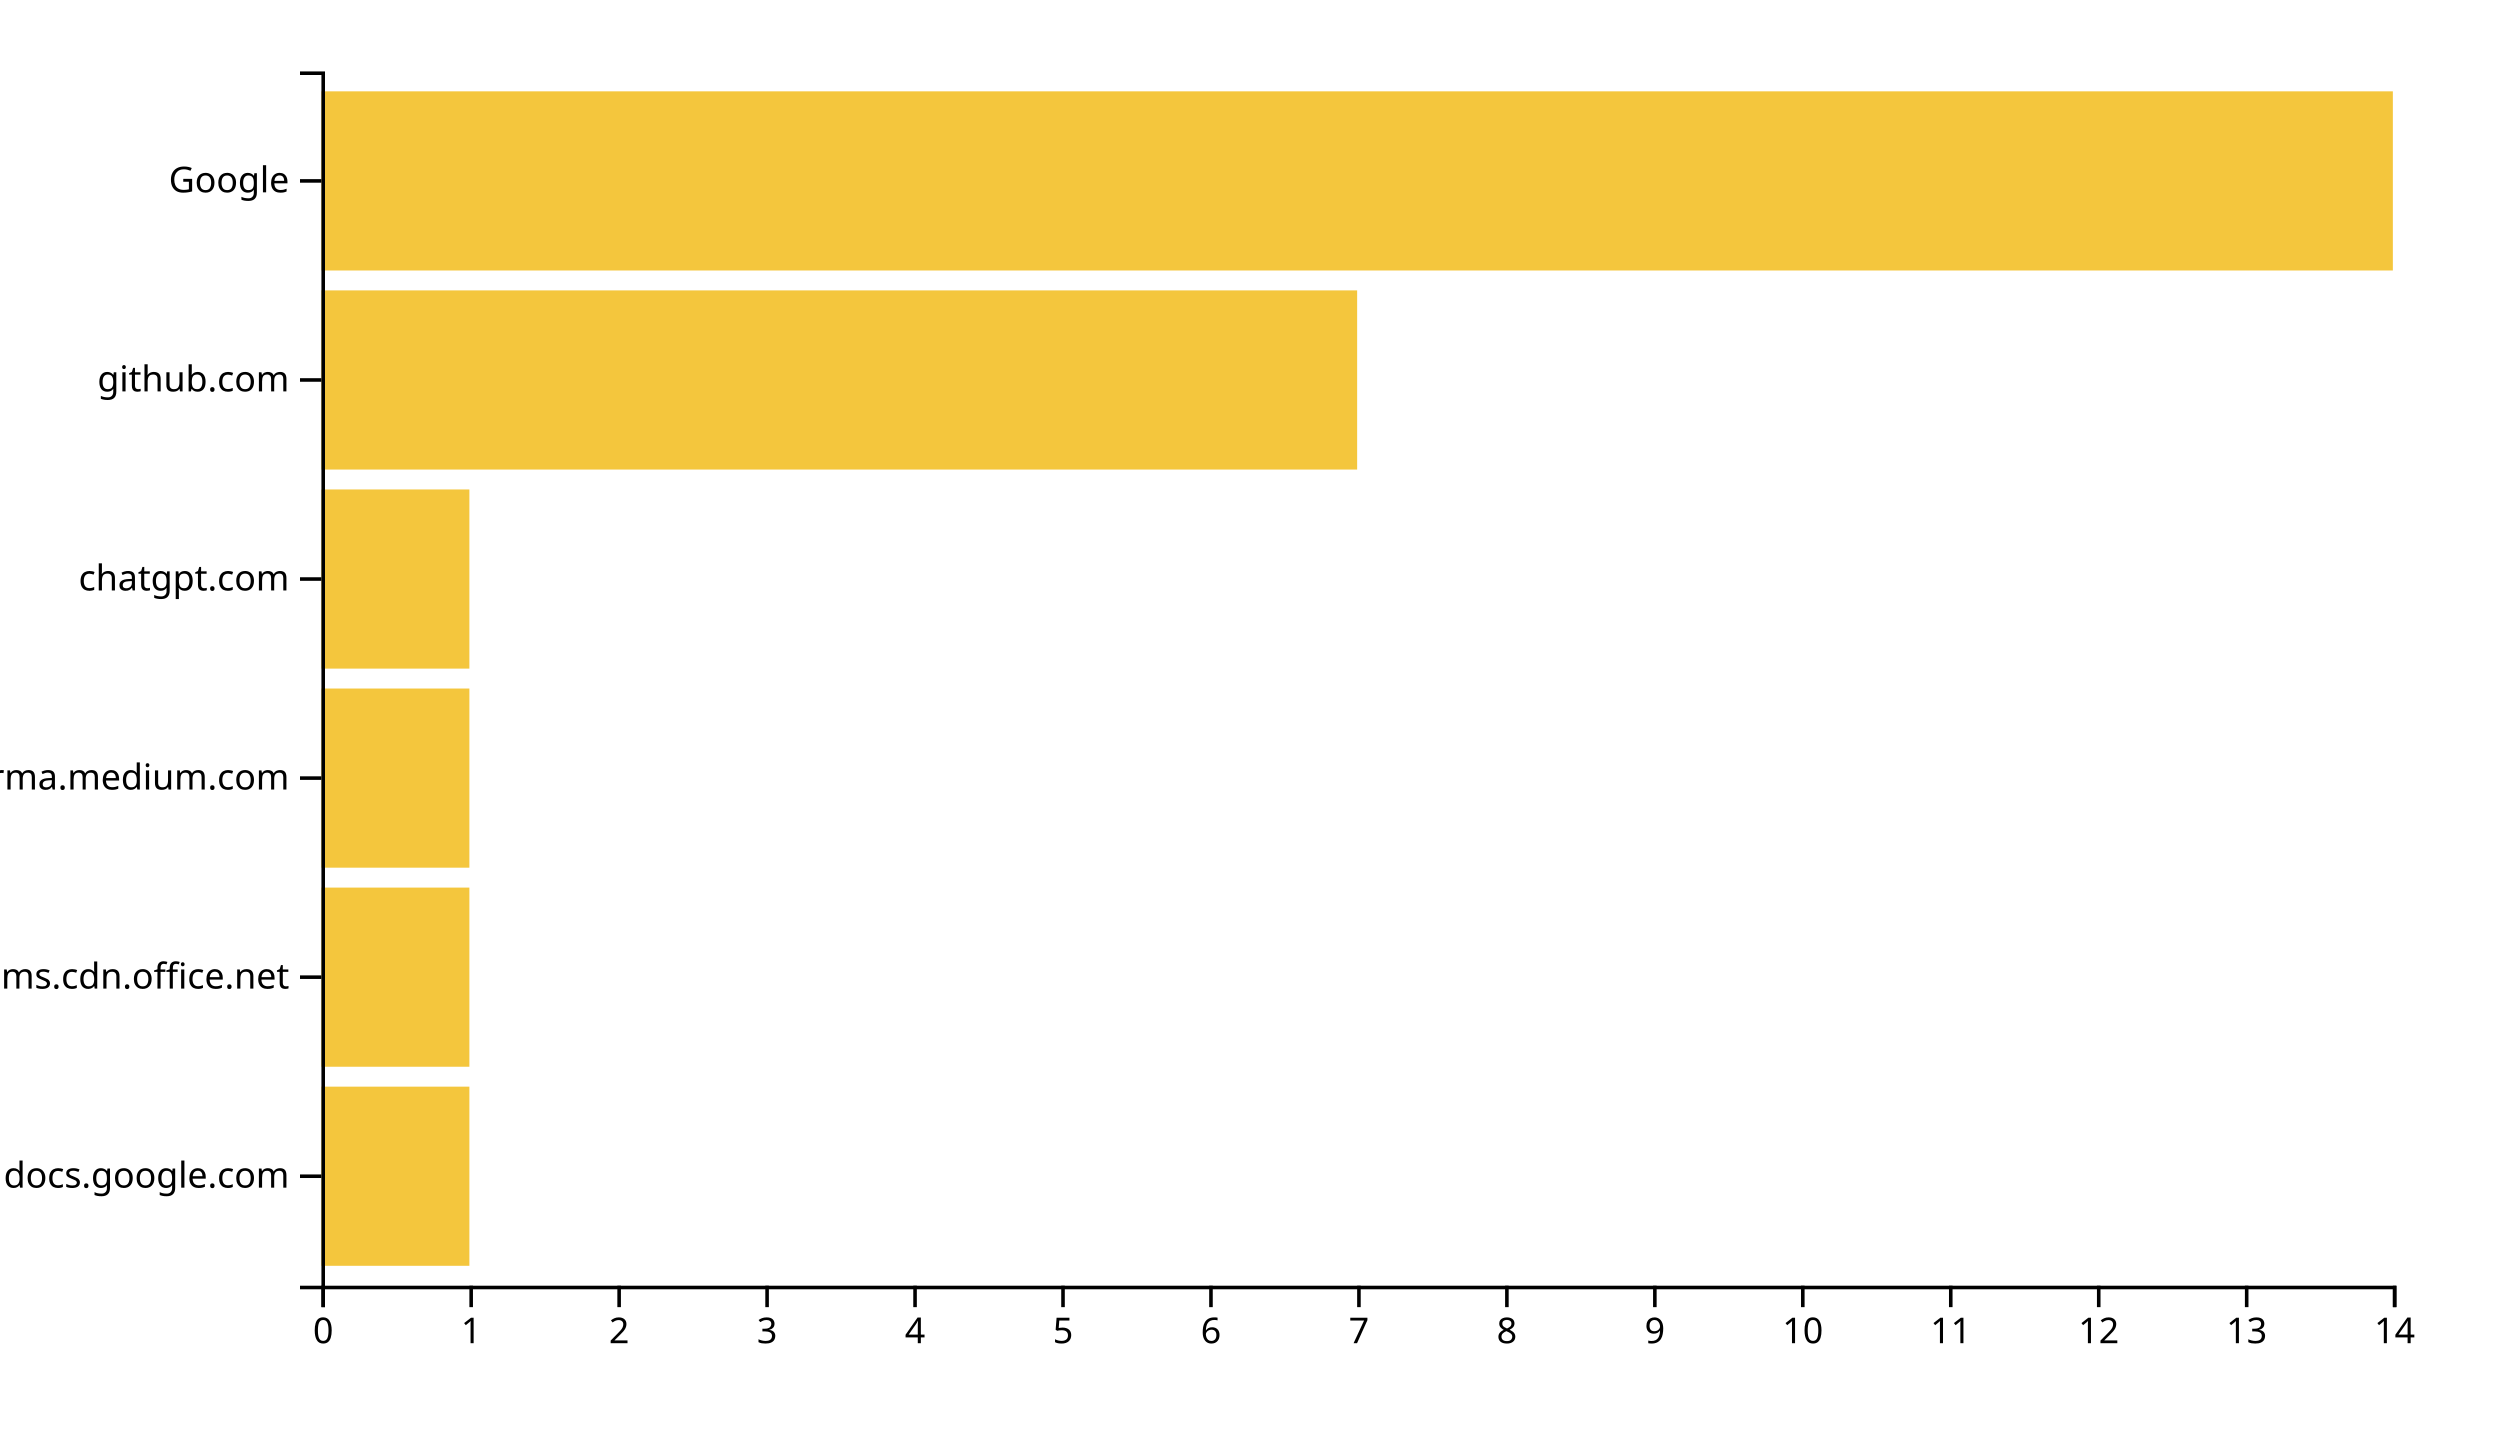
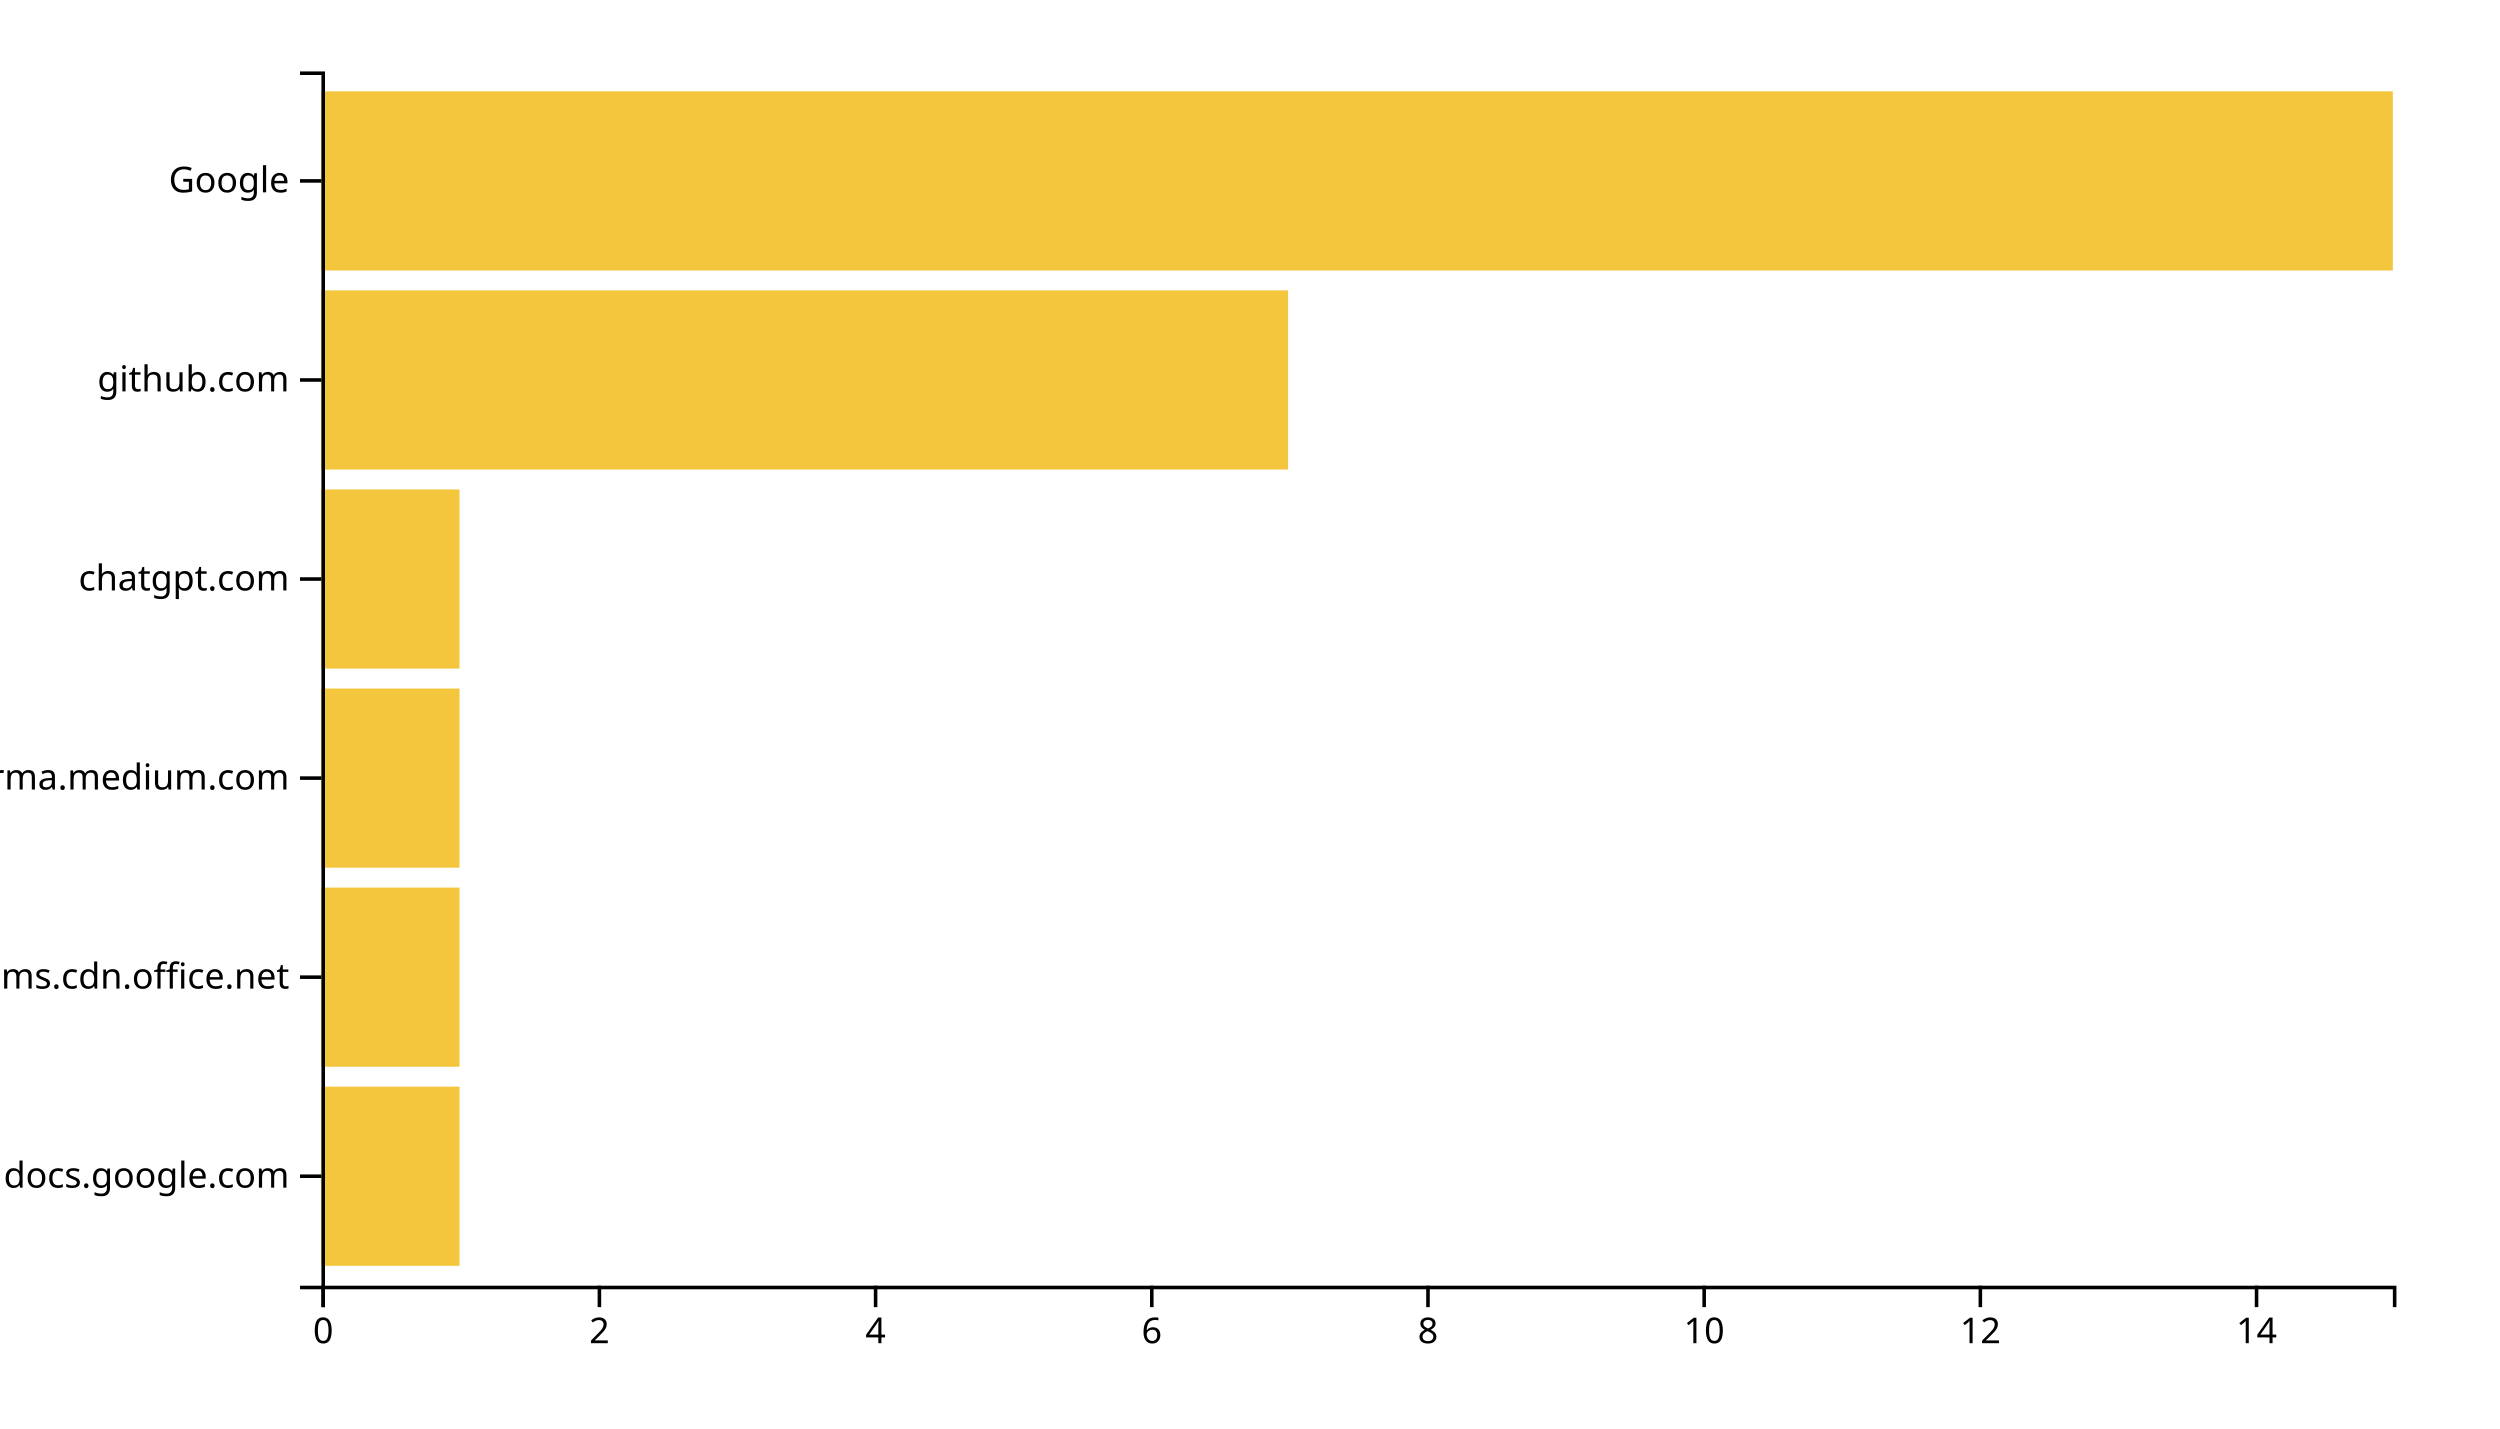
<svg xmlns="http://www.w3.org/2000/svg" width="700" height="400">
  <g transform="translate(90,20)">
-     <rect class="bar" width="41.429" y="284.262" height="50.164" style="fill: #f4c63d; text-anchor: end;" />
-     <rect class="bar" width="41.429" y="228.525" height="50.164" style="fill: #f4c63d; text-anchor: end;" />
-     <rect class="bar" width="41.429" y="172.787" height="50.164" style="fill: #f4c63d; text-anchor: end;" />
-     <rect class="bar" width="41.429" y="117.049" height="50.164" style="fill: #f4c63d; text-anchor: end;" />
-     <rect class="bar" width="290" y="61.311" height="50.164" style="fill: #f4c63d; text-anchor: end;" />
+     <rect class="bar" width="38.667" y="284.262" height="50.164" style="fill: #f4c63d; text-anchor: end;" />
+     <rect class="bar" width="38.667" y="228.525" height="50.164" style="fill: #f4c63d; text-anchor: end;" />
+     <rect class="bar" width="38.667" y="172.787" height="50.164" style="fill: #f4c63d; text-anchor: end;" />
+     <rect class="bar" width="38.667" y="117.049" height="50.164" style="fill: #f4c63d; text-anchor: end;" />
+     <rect class="bar" width="270.667" y="61.311" height="50.164" style="fill: #f4c63d; text-anchor: end;" />
    <rect class="bar" width="580" y="5.574" height="50.164" style="fill: #f4c63d; text-anchor: end;" />
    <g transform="translate(0,340)" fill="none" font-size="10" font-family="sans-serif" text-anchor="middle">
      <path class="domain" stroke="currentColor" d="M0.5,6V0.5H580.5V6" />
      <g class="tick" opacity="1" transform="translate(0.5,0)">
        <line stroke="currentColor" y2="6" />
        <text fill="currentColor" y="9" dy="0.71em">0</text>
      </g>
-       <g class="tick" opacity="1" transform="translate(41.92857,0)">
-         <line stroke="currentColor" y2="6" />
-         <text fill="currentColor" y="9" dy="0.71em">1</text>
-       </g>
-       <g class="tick" opacity="1" transform="translate(83.35714,0)">
+       <g class="tick" opacity="1" transform="translate(77.83333,0)">
        <line stroke="currentColor" y2="6" />
        <text fill="currentColor" y="9" dy="0.71em">2</text>
      </g>
-       <g class="tick" opacity="1" transform="translate(124.7857,0)">
-         <line stroke="currentColor" y2="6" />
-         <text fill="currentColor" y="9" dy="0.71em">3</text>
-       </g>
-       <g class="tick" opacity="1" transform="translate(166.2143,0)">
+       <g class="tick" opacity="1" transform="translate(155.1667,0)">
        <line stroke="currentColor" y2="6" />
        <text fill="currentColor" y="9" dy="0.71em">4</text>
      </g>
-       <g class="tick" opacity="1" transform="translate(207.6429,0)">
-         <line stroke="currentColor" y2="6" />
-         <text fill="currentColor" y="9" dy="0.71em">5</text>
-       </g>
-       <g class="tick" opacity="1" transform="translate(249.0714,0)">
+       <g class="tick" opacity="1" transform="translate(232.5,0)">
        <line stroke="currentColor" y2="6" />
        <text fill="currentColor" y="9" dy="0.71em">6</text>
      </g>
-       <g class="tick" opacity="1" transform="translate(290.5,0)">
-         <line stroke="currentColor" y2="6" />
-         <text fill="currentColor" y="9" dy="0.71em">7</text>
-       </g>
-       <g class="tick" opacity="1" transform="translate(331.9286,0)">
+       <g class="tick" opacity="1" transform="translate(309.8333,0)">
        <line stroke="currentColor" y2="6" />
        <text fill="currentColor" y="9" dy="0.71em">8</text>
      </g>
-       <g class="tick" opacity="1" transform="translate(373.3571,0)">
-         <line stroke="currentColor" y2="6" />
-         <text fill="currentColor" y="9" dy="0.71em">9</text>
-       </g>
-       <g class="tick" opacity="1" transform="translate(414.7857,0)">
+       <g class="tick" opacity="1" transform="translate(387.1667,0)">
        <line stroke="currentColor" y2="6" />
        <text fill="currentColor" y="9" dy="0.71em">10</text>
      </g>
-       <g class="tick" opacity="1" transform="translate(456.2143,0)">
-         <line stroke="currentColor" y2="6" />
-         <text fill="currentColor" y="9" dy="0.71em">11</text>
-       </g>
-       <g class="tick" opacity="1" transform="translate(497.6429,0)">
+       <g class="tick" opacity="1" transform="translate(464.5,0)">
        <line stroke="currentColor" y2="6" />
        <text fill="currentColor" y="9" dy="0.71em">12</text>
      </g>
-       <g class="tick" opacity="1" transform="translate(539.0714,0)">
-         <line stroke="currentColor" y2="6" />
-         <text fill="currentColor" y="9" dy="0.71em">13</text>
-       </g>
-       <g class="tick" opacity="1" transform="translate(580.5,0)">
+       <g class="tick" opacity="1" transform="translate(541.8333,0)">
        <line stroke="currentColor" y2="6" />
        <text fill="currentColor" y="9" dy="0.71em">14</text>
      </g>
    </g>
    <g fill="none" font-size="10" font-family="sans-serif" text-anchor="end">
      <path class="domain" stroke="currentColor" d="M-6,340.5H0.5V0.5H-6" />
      <g class="tick" opacity="1" transform="translate(0,309.3443)">
        <line stroke="currentColor" x2="-6" />
        <text fill="currentColor" x="-9" dy="0.32em">docs.google.com</text>
      </g>
      <g class="tick" opacity="1" transform="translate(0,253.6066)">
        <line stroke="currentColor" x2="-6" />
        <text fill="currentColor" x="-9" dy="0.32em">statics.teams.cdn.office.net</text>
      </g>
      <g class="tick" opacity="1" transform="translate(0,197.8689)">
        <line stroke="currentColor" x2="-6" />
        <text fill="currentColor" x="-9" dy="0.32em">xgirma.medium.com</text>
      </g>
      <g class="tick" opacity="1" transform="translate(0,142.1311)">
        <line stroke="currentColor" x2="-6" />
        <text fill="currentColor" x="-9" dy="0.32em">chatgpt.com</text>
      </g>
      <g class="tick" opacity="1" transform="translate(0,86.39344)">
        <line stroke="currentColor" x2="-6" />
        <text fill="currentColor" x="-9" dy="0.32em">github.com</text>
      </g>
      <g class="tick" opacity="1" transform="translate(0,30.65574)">
        <line stroke="currentColor" x2="-6" />
        <text fill="currentColor" x="-9" dy="0.32em">Google</text>
      </g>
    </g>
  </g>
</svg>
